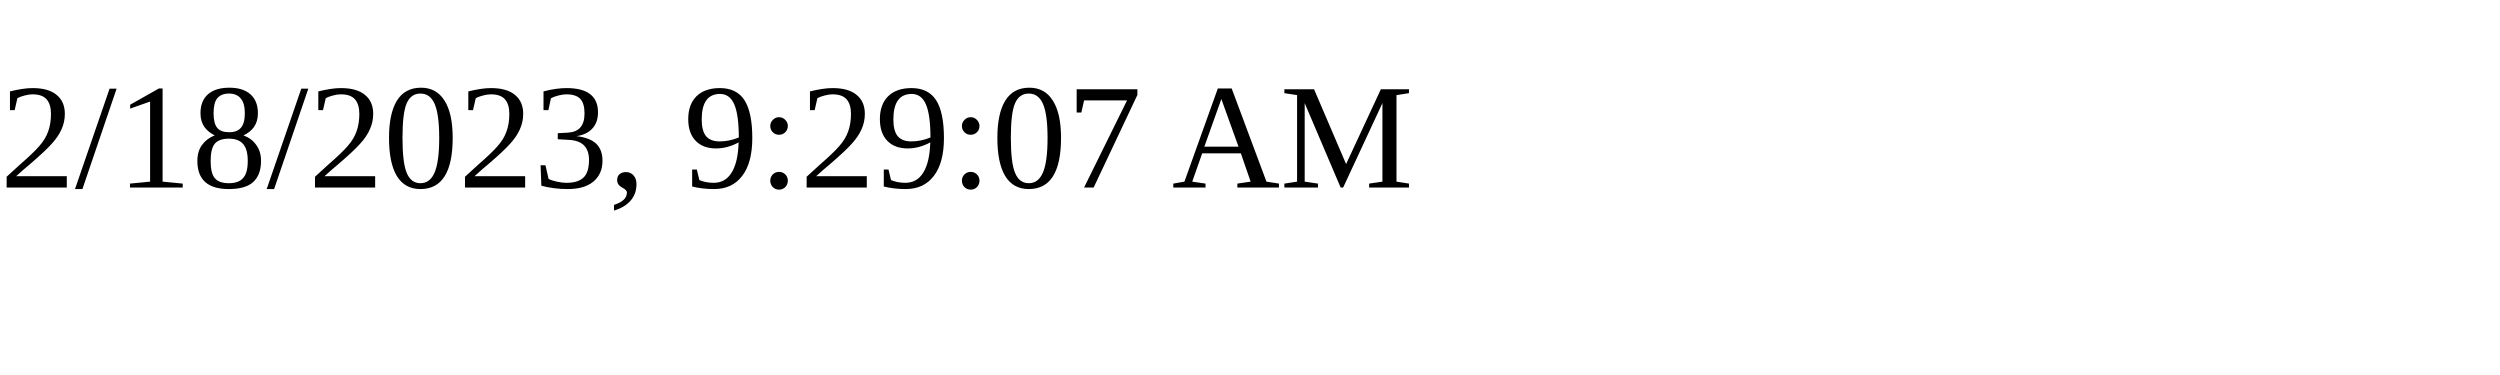
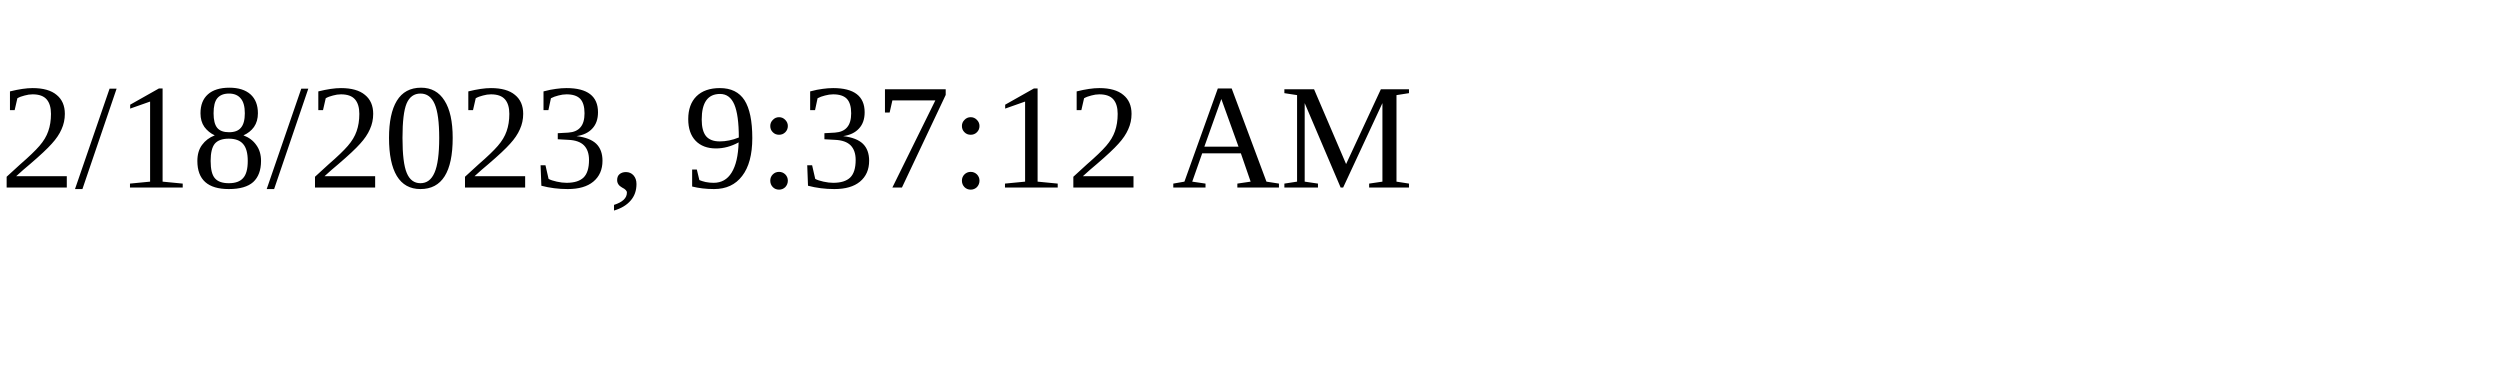
<svg xmlns="http://www.w3.org/2000/svg" height="30" width="200">
-   <text x="0" y="15">2/18/2023, 9:29:07 AM</text>
+   <text x="0" y="15">2/18/2023, 9:37:12 AM</text>
</svg>
